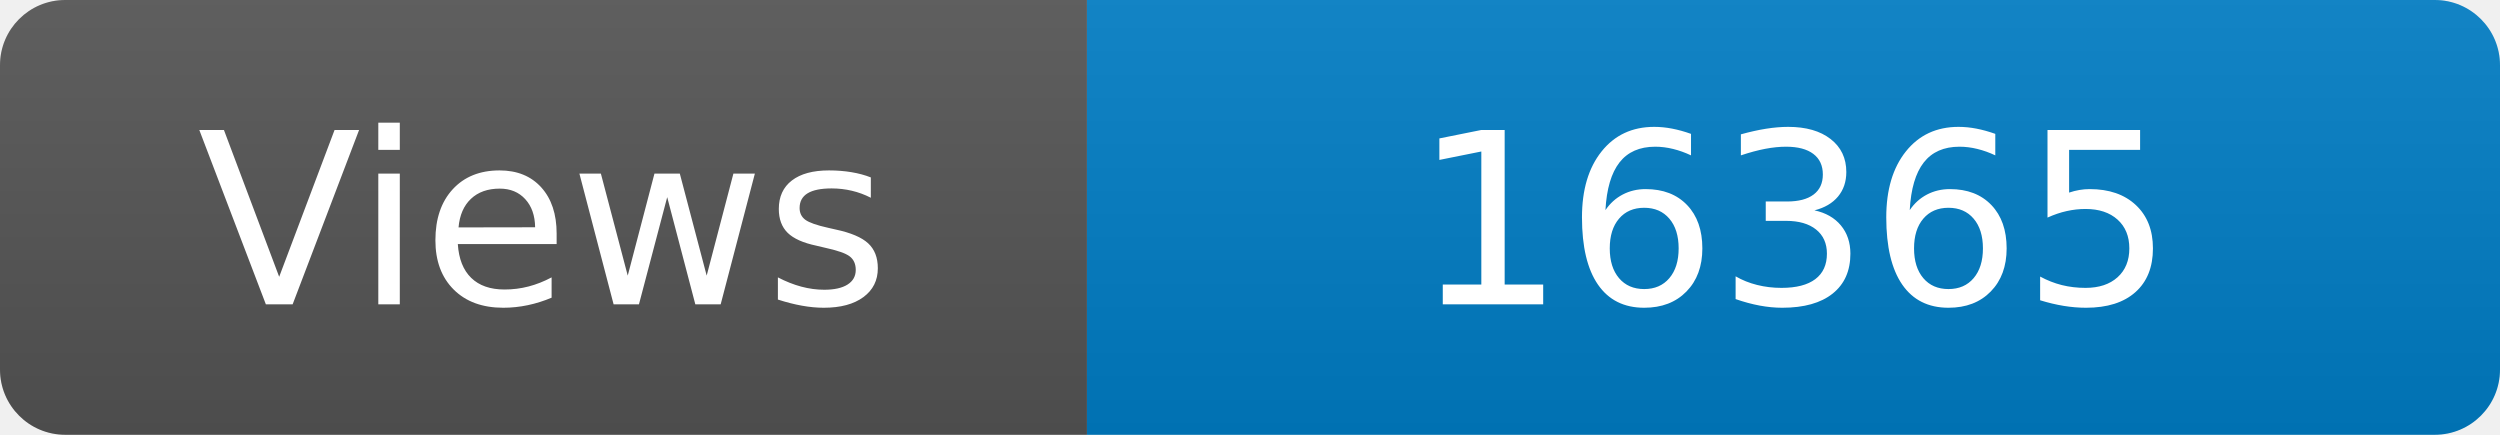
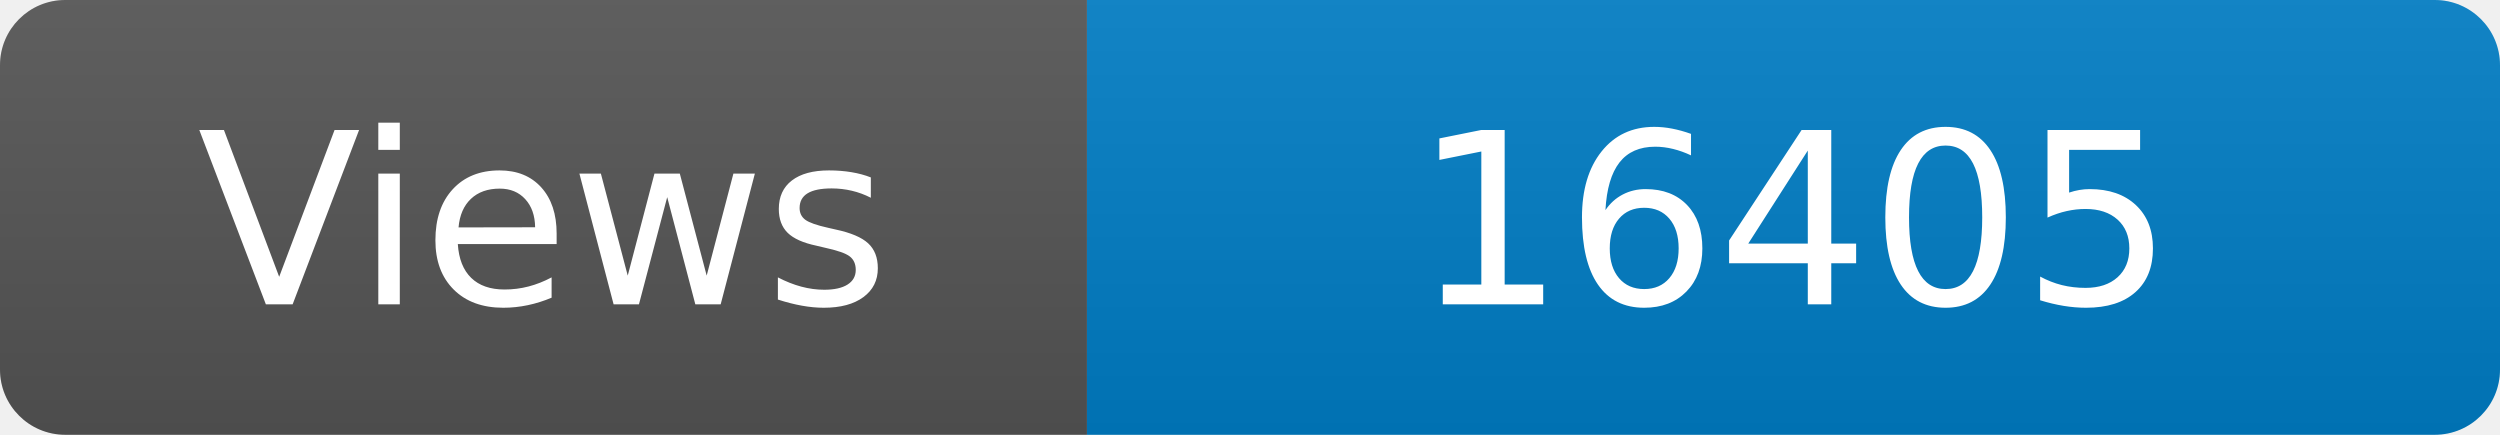
<svg xmlns="http://www.w3.org/2000/svg" width="115" height="20" role="img" aria-label="Maintained?: yes">
  <linearGradient id="s" x2="0" y2="100%">
    <stop offset="0" stop-color="#bbb" stop-opacity=".1" />
    <stop offset="1" stop-opacity=".1" />
  </linearGradient>
  <clipPath id="r">
    <rect width="115" height="20" rx="3" fill="#fff" />
  </clipPath>
  <g clip-path="url(#r)">
    <rect width="50" height="20" fill="#555" />
    <rect x="50" width="160" height="20" fill="#007ec6" />
    <rect width="115" height="20" fill="url(#s)" />
  </g>
  <g fill="#fff" text-anchor="middle" font-family="Verdana,Geneva,DejaVu Sans,sans-serif" font-size="110">
    <text x="250" y="140" transform="scale(.1)" fill="#fff">Views</text>
-     <text x="825" y="140" transform="scale(.1)" fill="#fff">16365</text>
+     <text x="825" y="140" transform="scale(.1)" fill="#fff">16405</text>
  </g>
</svg>
